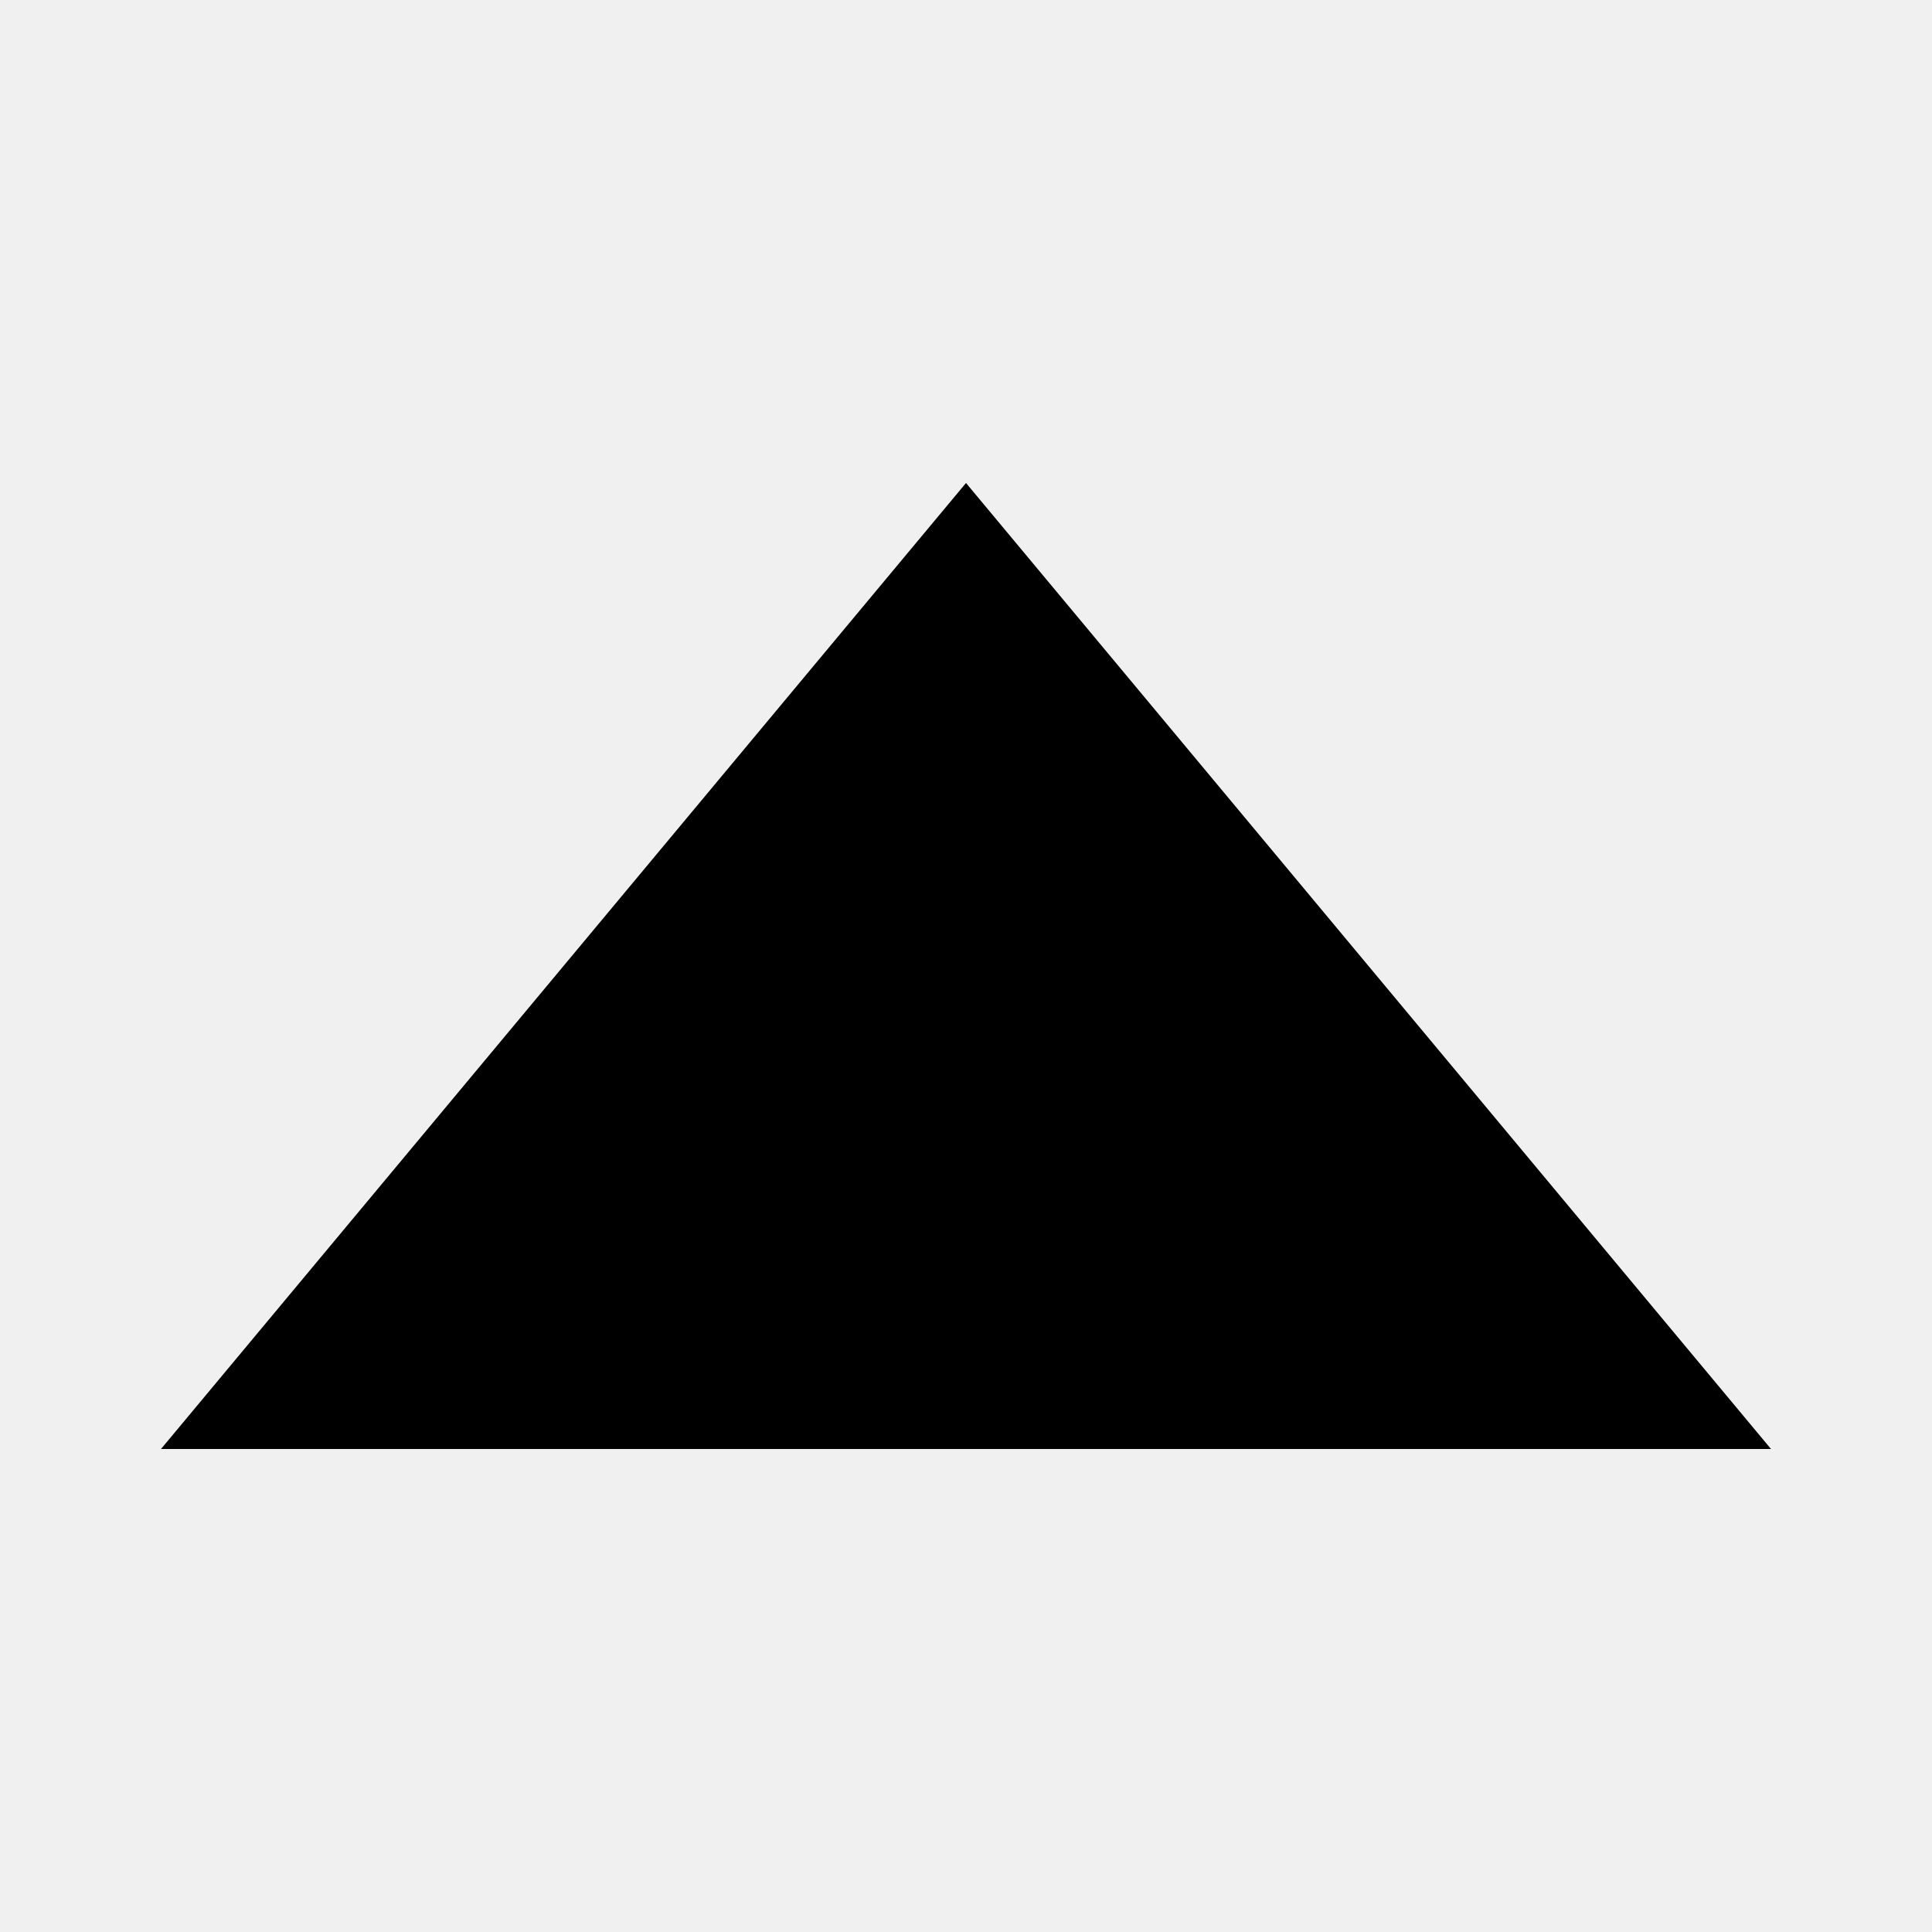
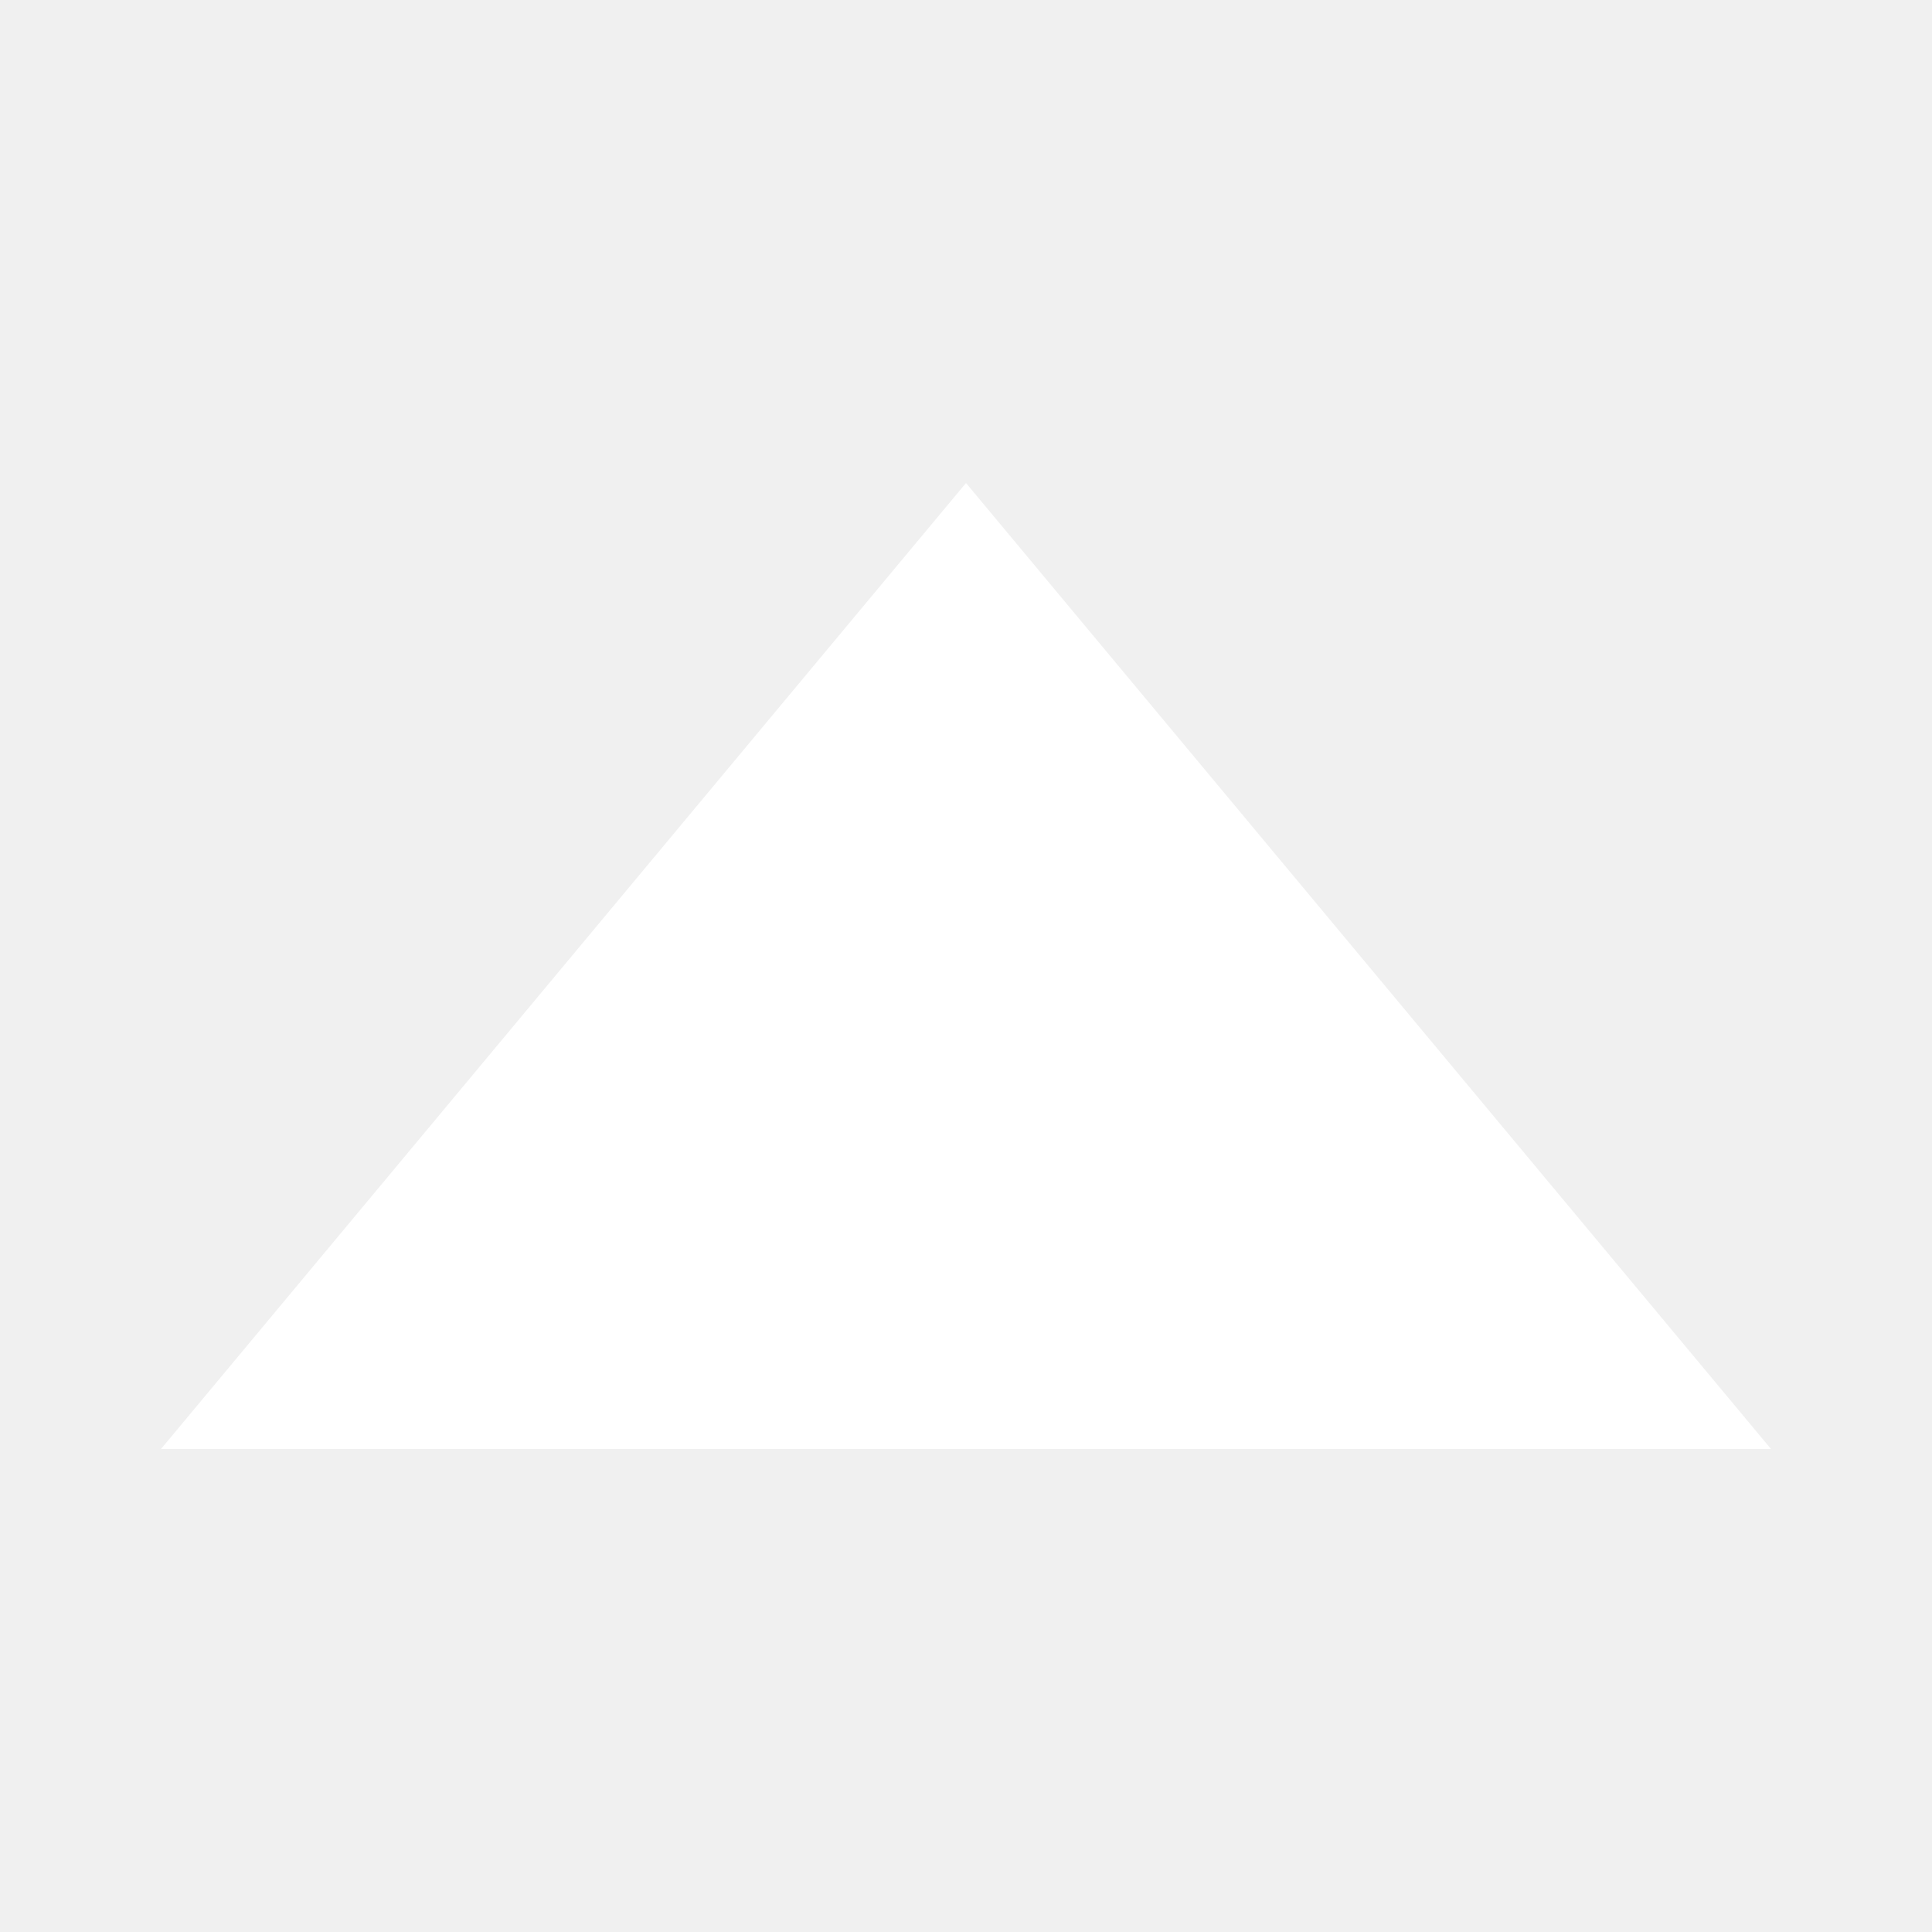
<svg xmlns="http://www.w3.org/2000/svg" aria-labelledby="hide-decklist-icon" role="img" viewBox="0 0 24 24">
-   <path d="M 12,6 2,18 22,18 Z" />
+   <path d="M 12,6 2,18 22,18 Z" fill="white" />
</svg>
